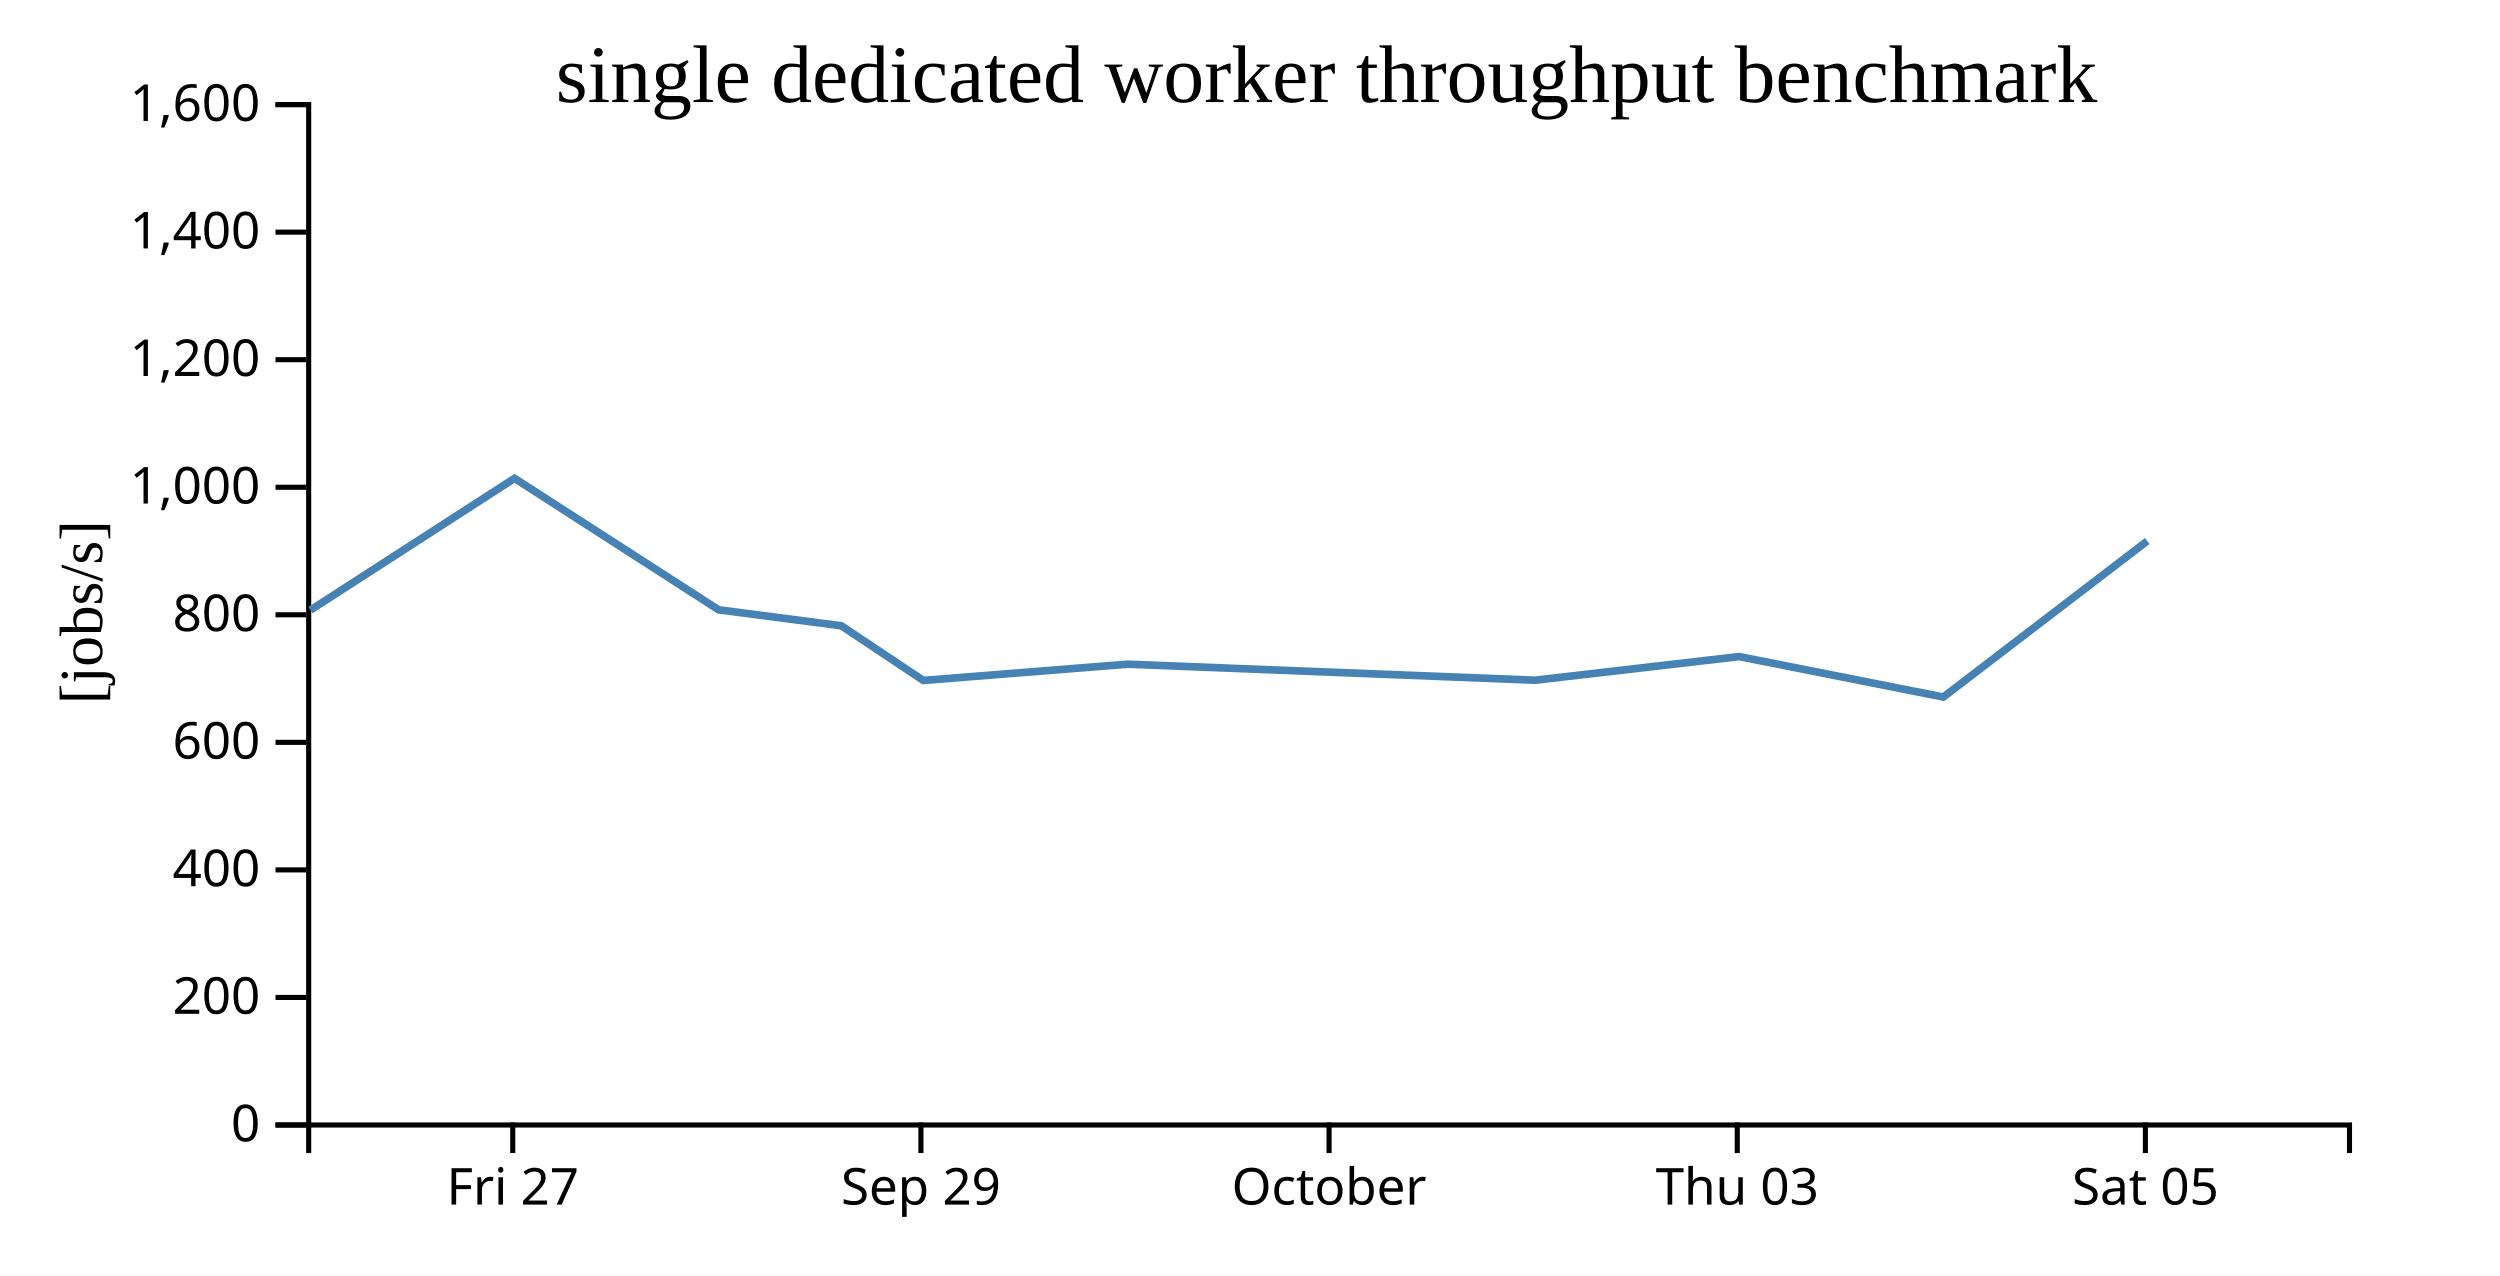
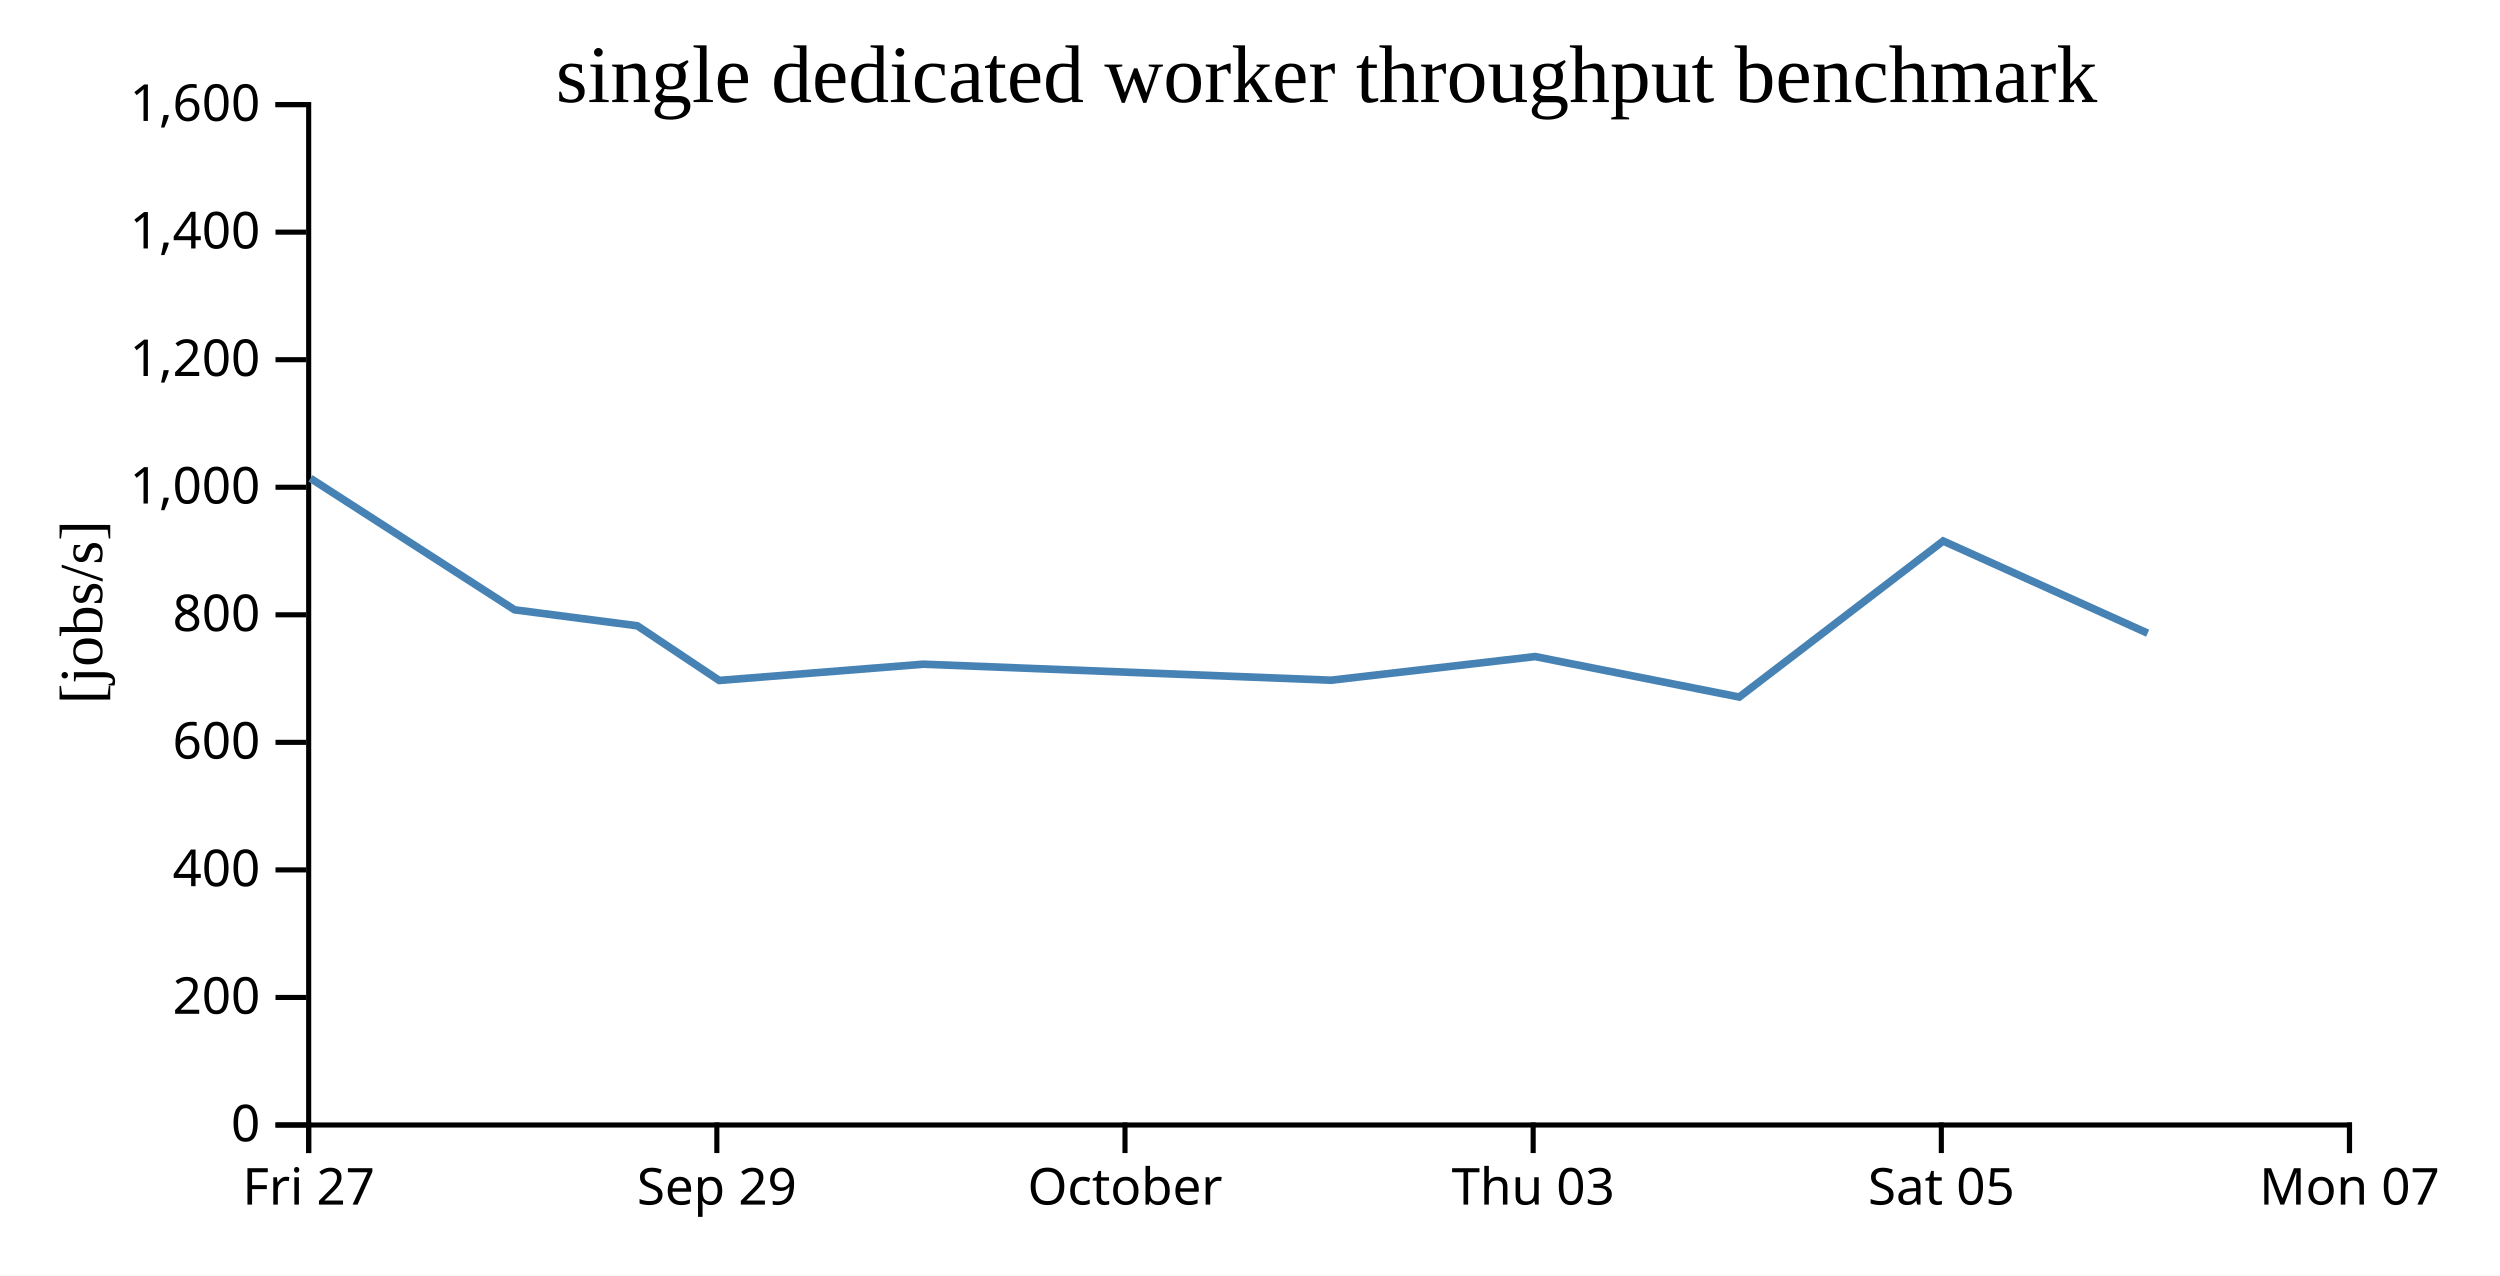
<svg xmlns="http://www.w3.org/2000/svg" width="490" height="250">
  <rect width="100%" height="100%" fill="white" />
  <g transform="translate(60,20)">
    <g transform="translate(0,200)" fill="none" font-size="10" font-family="sans-serif" text-anchor="middle">
      <path class="domain" stroke="currentColor" d="M0.5,6V0.5H400.5V6" />
-       <g class="tick" opacity="1" transform="translate(40.5,0)">
+       <g class="tick" opacity="1" transform="translate(0.5,0)">
        <line stroke="currentColor" y2="6" />
        <text fill="currentColor" y="9" dy="0.71em">Fri 27</text>
      </g>
-       <g class="tick" opacity="1" transform="translate(120.5,0)">
+       <g class="tick" opacity="1" transform="translate(80.5,0)">
        <line stroke="currentColor" y2="6" />
        <text fill="currentColor" y="9" dy="0.71em">Sep 29</text>
      </g>
-       <g class="tick" opacity="1" transform="translate(200.5,0)">
+       <g class="tick" opacity="1" transform="translate(160.5,0)">
        <line stroke="currentColor" y2="6" />
        <text fill="currentColor" y="9" dy="0.71em">October</text>
      </g>
-       <g class="tick" opacity="1" transform="translate(280.5,0)">
+       <g class="tick" opacity="1" transform="translate(240.5,0)">
        <line stroke="currentColor" y2="6" />
        <text fill="currentColor" y="9" dy="0.71em">Thu 03</text>
      </g>
-       <g class="tick" opacity="1" transform="translate(360.5,0)">
+       <g class="tick" opacity="1" transform="translate(320.5,0)">
        <line stroke="currentColor" y2="6" />
        <text fill="currentColor" y="9" dy="0.71em">Sat 05</text>
+       </g>
+       <g class="tick" opacity="1" transform="translate(400.5,0)">
+         <line stroke="currentColor" y2="6" />
+         <text fill="currentColor" y="9" dy="0.71em">Mon 07</text>
      </g>
    </g>
    <g fill="none" font-size="10" font-family="sans-serif" text-anchor="end">
      <path class="domain" stroke="currentColor" d="M-6,200.5H0.5V0.5H-6" />
      <g class="tick" opacity="1" transform="translate(0,200.5)">
        <line stroke="currentColor" x2="-6" />
        <text fill="currentColor" x="-9" dy="0.32em">0</text>
      </g>
      <g class="tick" opacity="1" transform="translate(0,175.5)">
        <line stroke="currentColor" x2="-6" />
        <text fill="currentColor" x="-9" dy="0.32em">200</text>
      </g>
      <g class="tick" opacity="1" transform="translate(0,150.5)">
        <line stroke="currentColor" x2="-6" />
        <text fill="currentColor" x="-9" dy="0.32em">400</text>
      </g>
      <g class="tick" opacity="1" transform="translate(0,125.5)">
        <line stroke="currentColor" x2="-6" />
        <text fill="currentColor" x="-9" dy="0.32em">600</text>
      </g>
      <g class="tick" opacity="1" transform="translate(0,100.5)">
        <line stroke="currentColor" x2="-6" />
        <text fill="currentColor" x="-9" dy="0.32em">800</text>
      </g>
      <g class="tick" opacity="1" transform="translate(0,75.5)">
        <line stroke="currentColor" x2="-6" />
        <text fill="currentColor" x="-9" dy="0.32em">1,000</text>
      </g>
      <g class="tick" opacity="1" transform="translate(0,50.5)">
        <line stroke="currentColor" x2="-6" />
        <text fill="currentColor" x="-9" dy="0.32em">1,200</text>
      </g>
      <g class="tick" opacity="1" transform="translate(0,25.5)">
        <line stroke="currentColor" x2="-6" />
        <text fill="currentColor" x="-9" dy="0.32em">1,400</text>
      </g>
      <g class="tick" opacity="1" transform="translate(0,0.5)">
        <line stroke="currentColor" x2="-6" />
        <text fill="currentColor" x="-9" dy="0.32em">1,600</text>
      </g>
    </g>
    <text text-anchor="middle" style="font-size: 12px" transform="rotate(-90)" y="-40" x="-100">[jobs/s]</text>
    <text text-anchor="middle" style="font-size: 16px" y="0" x="200">single dedicated worker throughput benchmark</text>
-     <path fill="none" stroke="steelblue" stroke-width="1.5" d="M0.842,99.58L40.846,73.754L80.858,99.528L104.909,102.654L120.965,113.366L160.943,110.182L240.865,113.324L280.866,108.688L320.891,116.622L360.862,86.039" />
+     <path fill="none" stroke="steelblue" stroke-width="1.5" d="M0.846,73.754L40.858,99.528L64.909,102.654L80.965,113.366L120.943,110.182L200.865,113.324L240.866,108.688L280.891,116.622L320.862,86.039L360.944,104.107" />
  </g>
</svg>
